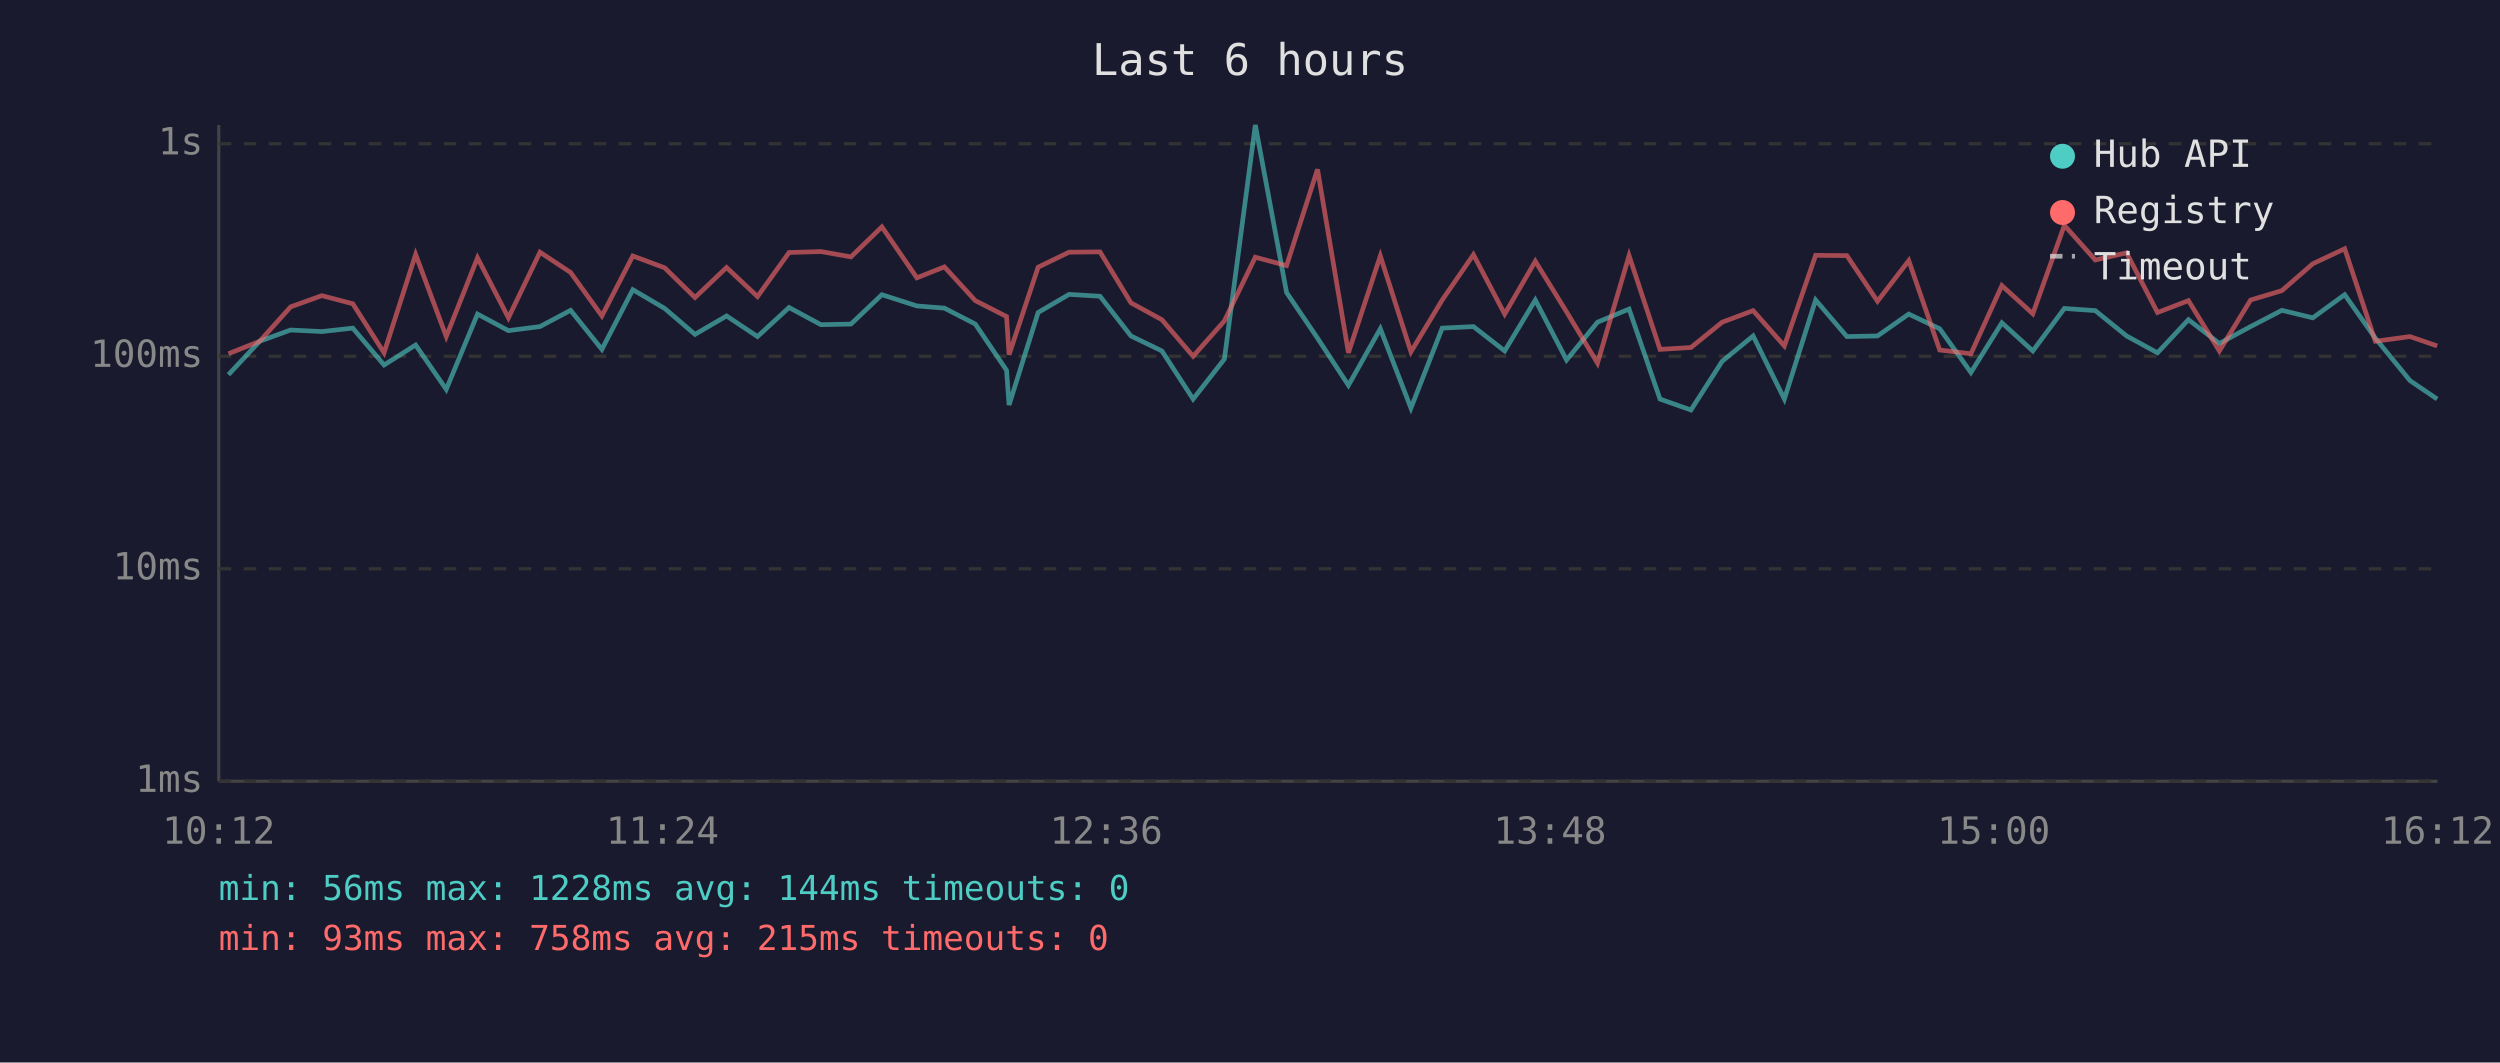
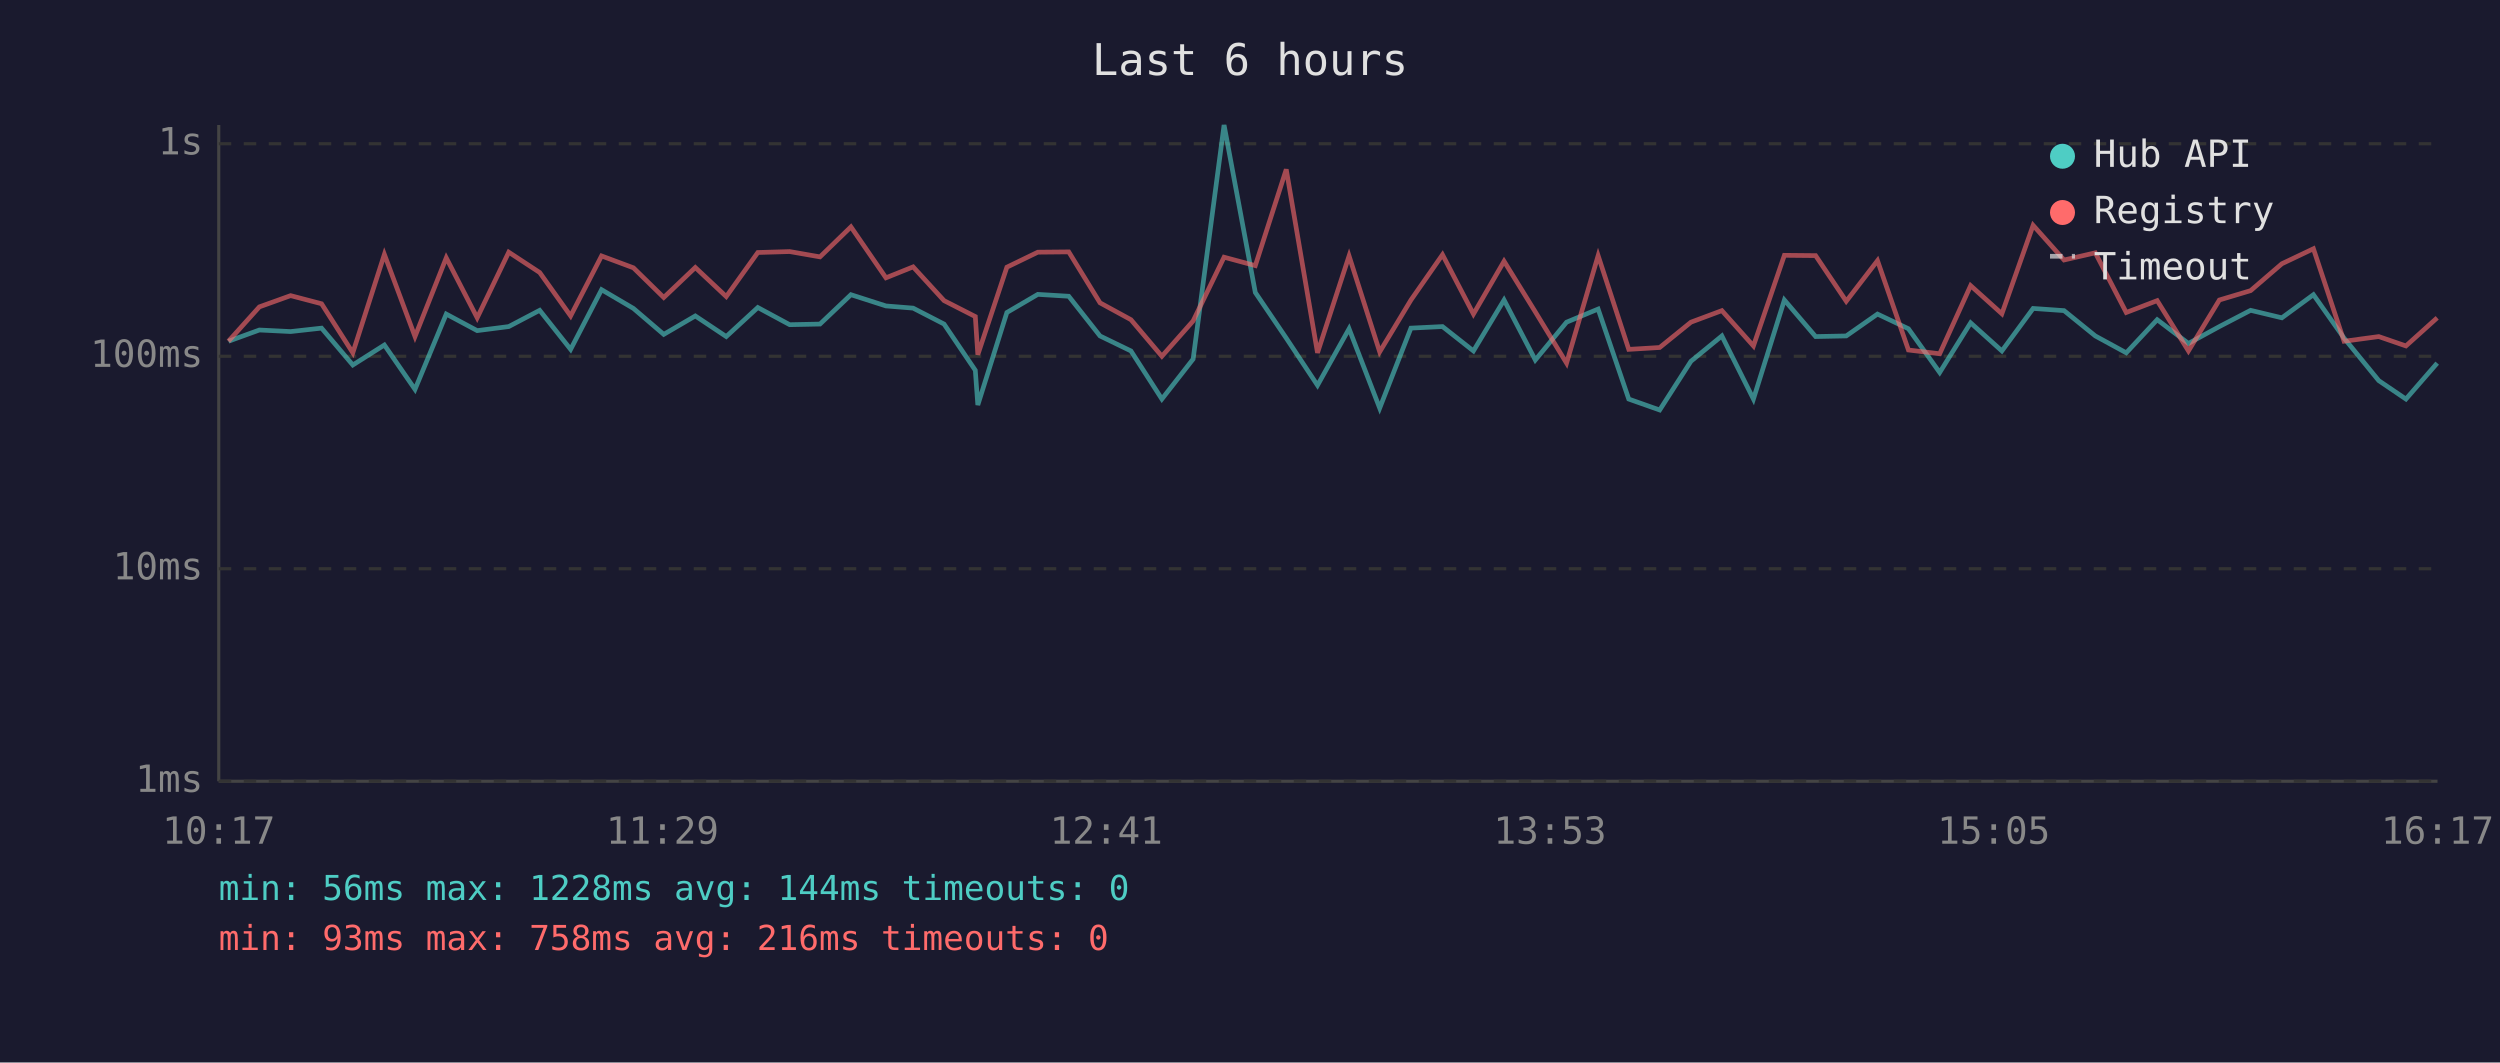
<svg xmlns="http://www.w3.org/2000/svg" viewBox="0 0 800 340" font-family="monospace" font-size="12">
  <rect width="800" height="340" fill="#1a1a2e" />
  <text x="400" y="24" fill="#e0e0e0" font-size="14" text-anchor="middle">Last 6 hours</text>
  <line x1="70" y1="40" x2="70" y2="250" stroke="#444" stroke-width="1" />
  <line x1="70" y1="250" x2="780" y2="250" stroke="#444" stroke-width="1" />
  <line x1="70" y1="250" x2="780" y2="250" stroke="#333" stroke-width="1" stroke-dasharray="4" />
  <text x="65" y="250" fill="#888" text-anchor="end" dominant-baseline="middle">1ms</text>
  <line x1="70" y1="182" x2="780" y2="182" stroke="#333" stroke-width="1" stroke-dasharray="4" />
  <text x="65" y="182" fill="#888" text-anchor="end" dominant-baseline="middle">10ms</text>
  <line x1="70" y1="114" x2="780" y2="114" stroke="#333" stroke-width="1" stroke-dasharray="4" />
  <text x="65" y="114" fill="#888" text-anchor="end" dominant-baseline="middle">100ms</text>
  <line x1="70" y1="46" x2="780" y2="46" stroke="#333" stroke-width="1" stroke-dasharray="4" />
  <text x="65" y="46" fill="#888" text-anchor="end" dominant-baseline="middle">1s</text>
-   <text x="70" y="270" fill="#888" text-anchor="middle">10:12</text>
-   <text x="212" y="270" fill="#888" text-anchor="middle">11:24</text>
-   <text x="354" y="270" fill="#888" text-anchor="middle">12:36</text>
-   <text x="496" y="270" fill="#888" text-anchor="middle">13:48</text>
-   <text x="638" y="270" fill="#888" text-anchor="middle">15:00</text>
-   <text x="780" y="270" fill="#888" text-anchor="middle">16:12</text>
-   <polyline points="73.1,119.9 83.1,109.2 93.0,105.6 103.0,106.1 112.9,105.0 122.9,116.8 133.0,110.4 142.8,124.6 152.8,100.5 162.7,105.8 172.8,104.5 182.6,99.3 192.6,111.8 202.5,92.7 212.7,98.7 222.4,107.0 232.5,101.1 242.4,107.7 252.5,98.4 262.7,103.9 272.3,103.7 282.2,94.3 293.4,97.9 302.2,98.6 312.1,103.7 322.1,118.5 322.9,129.6 332.2,100.0 342.1,94.2 352.0,94.8 361.9,107.5 371.8,112.3 381.8,127.7 391.8,114.9 401.7,40.0 411.7,93.6 421.6,108.2 431.5,123.3 441.7,105.2 451.5,130.6 461.5,105.0 471.5,104.5 481.5,112.3 491.3,96.0 501.3,115.2 511.2,103.1 521.3,98.9 531.2,127.7 541.1,131.2 551.1,115.6 561.0,107.5 571.0,127.7 581.0,96.0 591.0,107.7 600.8,107.5 610.8,100.5 620.7,105.2 630.7,119.2 640.6,103.3 650.5,112.3 660.6,98.7 670.5,99.4 680.5,107.5 690.4,112.9 700.3,102.3 710.2,109.9 720.2,104.5 730.2,99.3 740.1,101.7 750.3,94.3 760.1,108.2 771.2,121.8 779.9,127.7" fill="none" stroke="#4ecdc4" stroke-width="1.5" opacity="0.6" />
-   <polyline points="73.1,113.2 83.1,109.2 93.0,98.2 103.0,94.6 112.9,97.2 122.9,112.9 133.0,81.4 142.8,107.7 152.8,82.5 162.7,101.7 172.8,80.7 182.6,87.2 192.6,101.1 202.5,81.9 212.7,85.7 222.4,95.2 232.5,85.6 242.4,94.9 252.5,80.8 262.7,80.5 272.3,82.2 282.2,72.6 293.4,88.9 302.2,85.4 312.1,96.2 322.1,101.3 322.9,113.5 332.2,85.5 342.1,80.7 352.0,80.6 361.9,96.9 371.8,102.3 381.8,114.0 391.8,102.7 401.7,82.3 411.7,85.0 421.6,54.2 431.5,112.9 441.7,81.9 451.5,112.6 461.5,96.0 471.5,81.5 481.5,100.5 491.3,83.6 501.3,99.8 511.2,116.2 521.3,81.8 531.2,111.8 541.1,111.2 551.1,103.1 561.0,99.4 571.0,110.7 581.0,81.7 591.0,81.8 600.8,96.4 610.8,83.4 620.7,112.0 630.7,113.2 640.6,91.4 650.5,100.4 660.6,72.1 670.5,83.2 680.5,80.9 690.4,100.0 700.3,96.2 710.2,112.3 720.2,96.0 730.2,93.0 740.1,84.4 750.3,79.6 760.1,109.2 771.2,107.7 779.9,110.7" fill="none" stroke="#ff6b6b" stroke-width="1.5" opacity="0.6" />
+   <text x="70" y="270" fill="#888" text-anchor="middle">10:17</text>
+   <text x="212" y="270" fill="#888" text-anchor="middle">11:29</text>
+   <text x="354" y="270" fill="#888" text-anchor="middle">12:41</text>
+   <text x="496" y="270" fill="#888" text-anchor="middle">13:53</text>
+   <text x="638" y="270" fill="#888" text-anchor="middle">15:05</text>
+   <text x="780" y="270" fill="#888" text-anchor="middle">16:17</text>
+   <polyline points="73.1,109.2 83.0,105.6 93.0,106.1 102.9,105.0 112.9,116.8 123.0,110.4 132.8,124.6 142.8,100.5 152.7,105.8 162.8,104.5 172.7,99.3 182.6,111.8 192.5,92.7 202.7,98.7 212.4,107.0 222.5,101.1 232.4,107.7 242.5,98.4 252.7,103.9 262.4,103.7 272.3,94.3 283.5,97.9 292.2,98.6 302.1,103.7 312.1,118.5 312.9,129.6 322.2,100.0 332.1,94.2 342.0,94.8 352.0,107.5 361.9,112.3 371.8,127.7 381.8,114.9 391.7,40.0 401.7,93.6 411.6,108.2 421.6,123.3 431.7,105.2 441.5,130.6 451.5,105.0 461.6,104.5 471.5,112.3 481.3,96.0 491.3,115.2 501.3,103.1 511.4,98.9 521.2,127.7 531.1,131.2 541.1,115.6 551.0,107.5 561.1,127.7 571.0,96.0 581.0,107.7 590.8,107.5 600.8,100.5 610.7,105.2 620.7,119.2 630.6,103.3 640.6,112.3 650.6,98.7 660.5,99.4 670.5,107.5 680.4,112.9 690.3,102.3 700.3,109.9 710.2,104.5 720.2,99.3 730.2,101.7 740.3,94.3 750.1,108.2 761.2,121.8 769.9,127.7 779.9,116.2" fill="none" stroke="#4ecdc4" stroke-width="1.5" opacity="0.6" />
+   <polyline points="73.1,109.2 83.0,98.2 93.0,94.6 102.9,97.2 112.9,112.9 123.0,81.4 132.8,107.7 142.8,82.5 152.7,101.7 162.8,80.7 172.7,87.2 182.6,101.1 192.5,81.9 202.7,85.7 212.4,95.2 222.5,85.6 232.4,94.9 242.5,80.8 252.7,80.5 262.4,82.2 272.3,72.6 283.5,88.9 292.2,85.4 302.1,96.2 312.1,101.3 312.9,113.5 322.2,85.5 332.1,80.7 342.0,80.6 352.0,96.9 361.9,102.3 371.8,114.0 381.8,102.7 391.7,82.3 401.7,85.0 411.6,54.2 421.6,112.9 431.7,81.9 441.5,112.6 451.5,96.0 461.6,81.5 471.5,100.5 481.3,83.6 491.3,99.8 501.3,116.2 511.4,81.8 521.2,111.8 531.1,111.2 541.1,103.1 551.0,99.4 561.1,110.7 571.0,81.7 581.0,81.8 590.8,96.4 600.8,83.4 610.7,112.0 620.7,113.2 630.6,91.4 640.6,100.4 650.6,72.1 660.5,83.2 670.5,80.9 680.4,100.0 690.3,96.2 700.3,112.3 710.2,96.0 720.2,93.0 730.2,84.4 740.3,79.6 750.1,109.2 761.2,107.7 769.9,110.7 779.9,101.7" fill="none" stroke="#ff6b6b" stroke-width="1.5" opacity="0.6" />
  <circle cx="660" cy="50" r="4" fill="#4ecdc4" />
  <text x="670" y="50" fill="#e0e0e0" dominant-baseline="middle">Hub API</text>
  <circle cx="660" cy="68" r="4" fill="#ff6b6b" />
  <text x="670" y="68" fill="#e0e0e0" dominant-baseline="middle">Registry</text>
  <line x1="656" y1="82" x2="664" y2="82" stroke="#e0e0e0" stroke-width="1.5" stroke-dasharray="4,3" opacity="0.7" />
  <text x="670" y="86" fill="#e0e0e0" dominant-baseline="middle">Timeout</text>
  <text x="70" y="288" fill="#4ecdc4" font-size="11">min: 56ms  max: 1228ms  avg: 144ms  timeouts: 0</text>
-   <text x="70" y="304" fill="#ff6b6b" font-size="11">min: 93ms  max: 758ms  avg: 215ms  timeouts: 0</text>
+   <text x="70" y="304" fill="#ff6b6b" font-size="11">min: 93ms  max: 758ms  avg: 216ms  timeouts: 0</text>
</svg>
